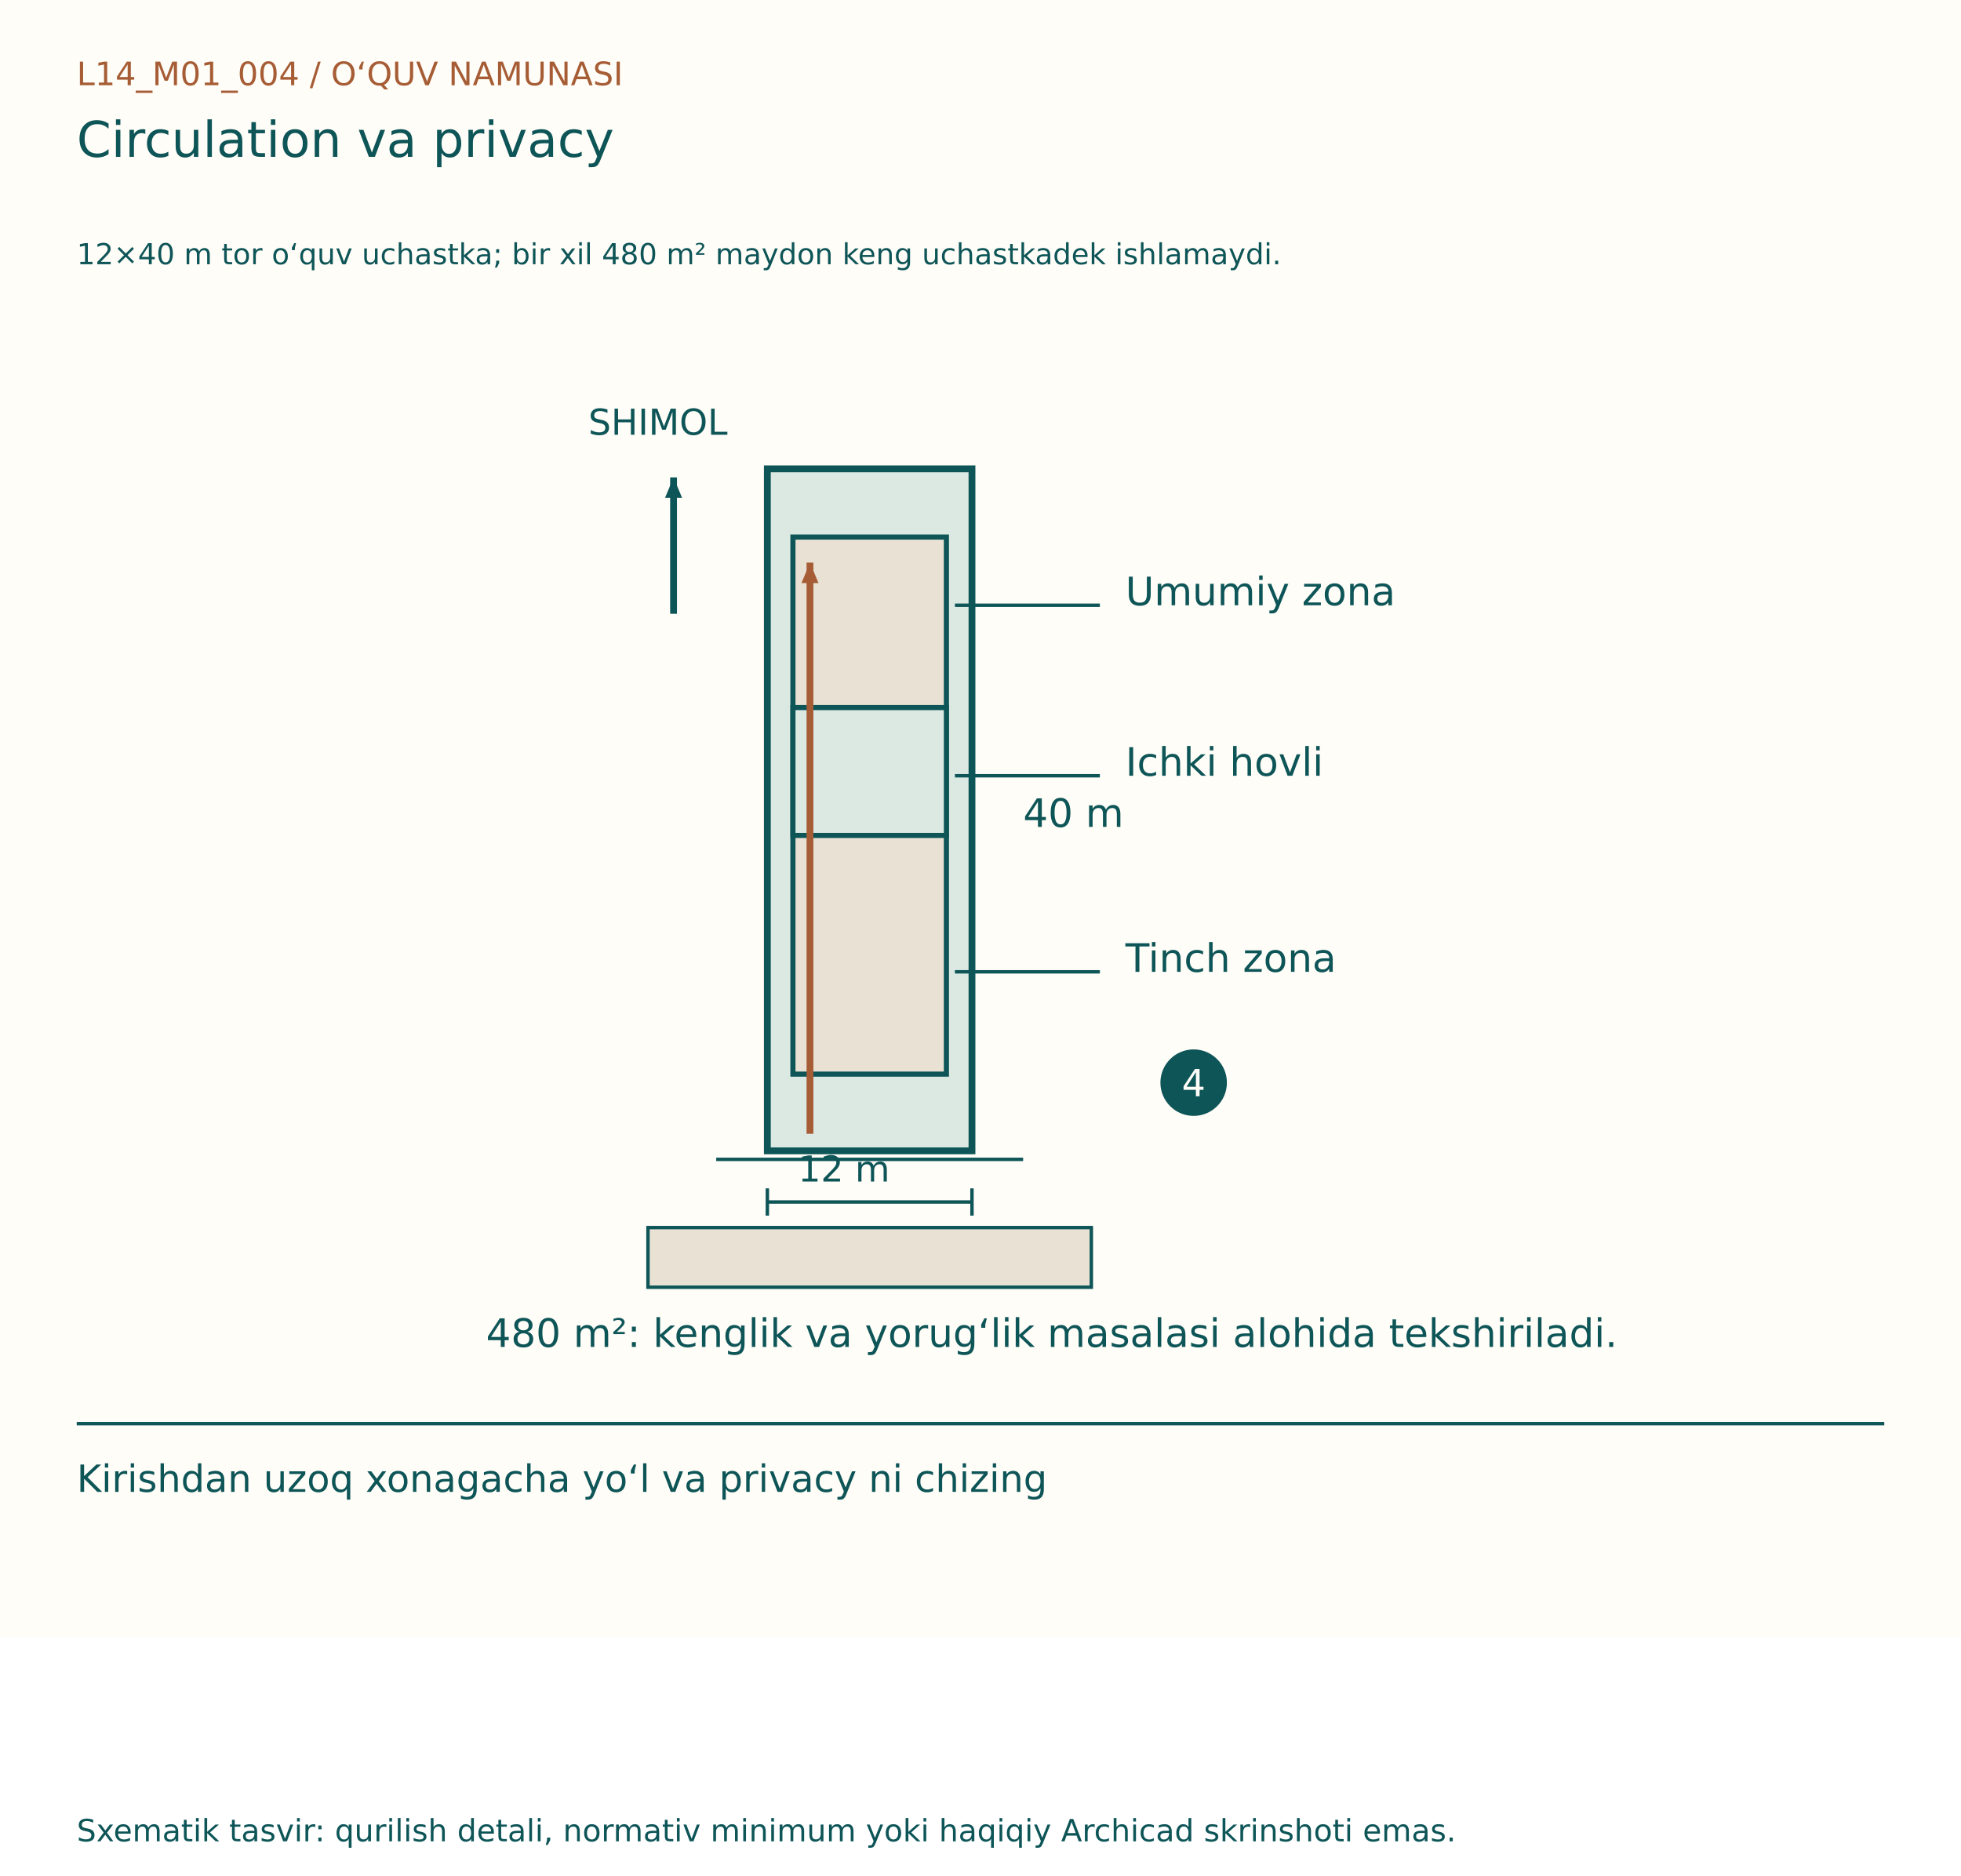
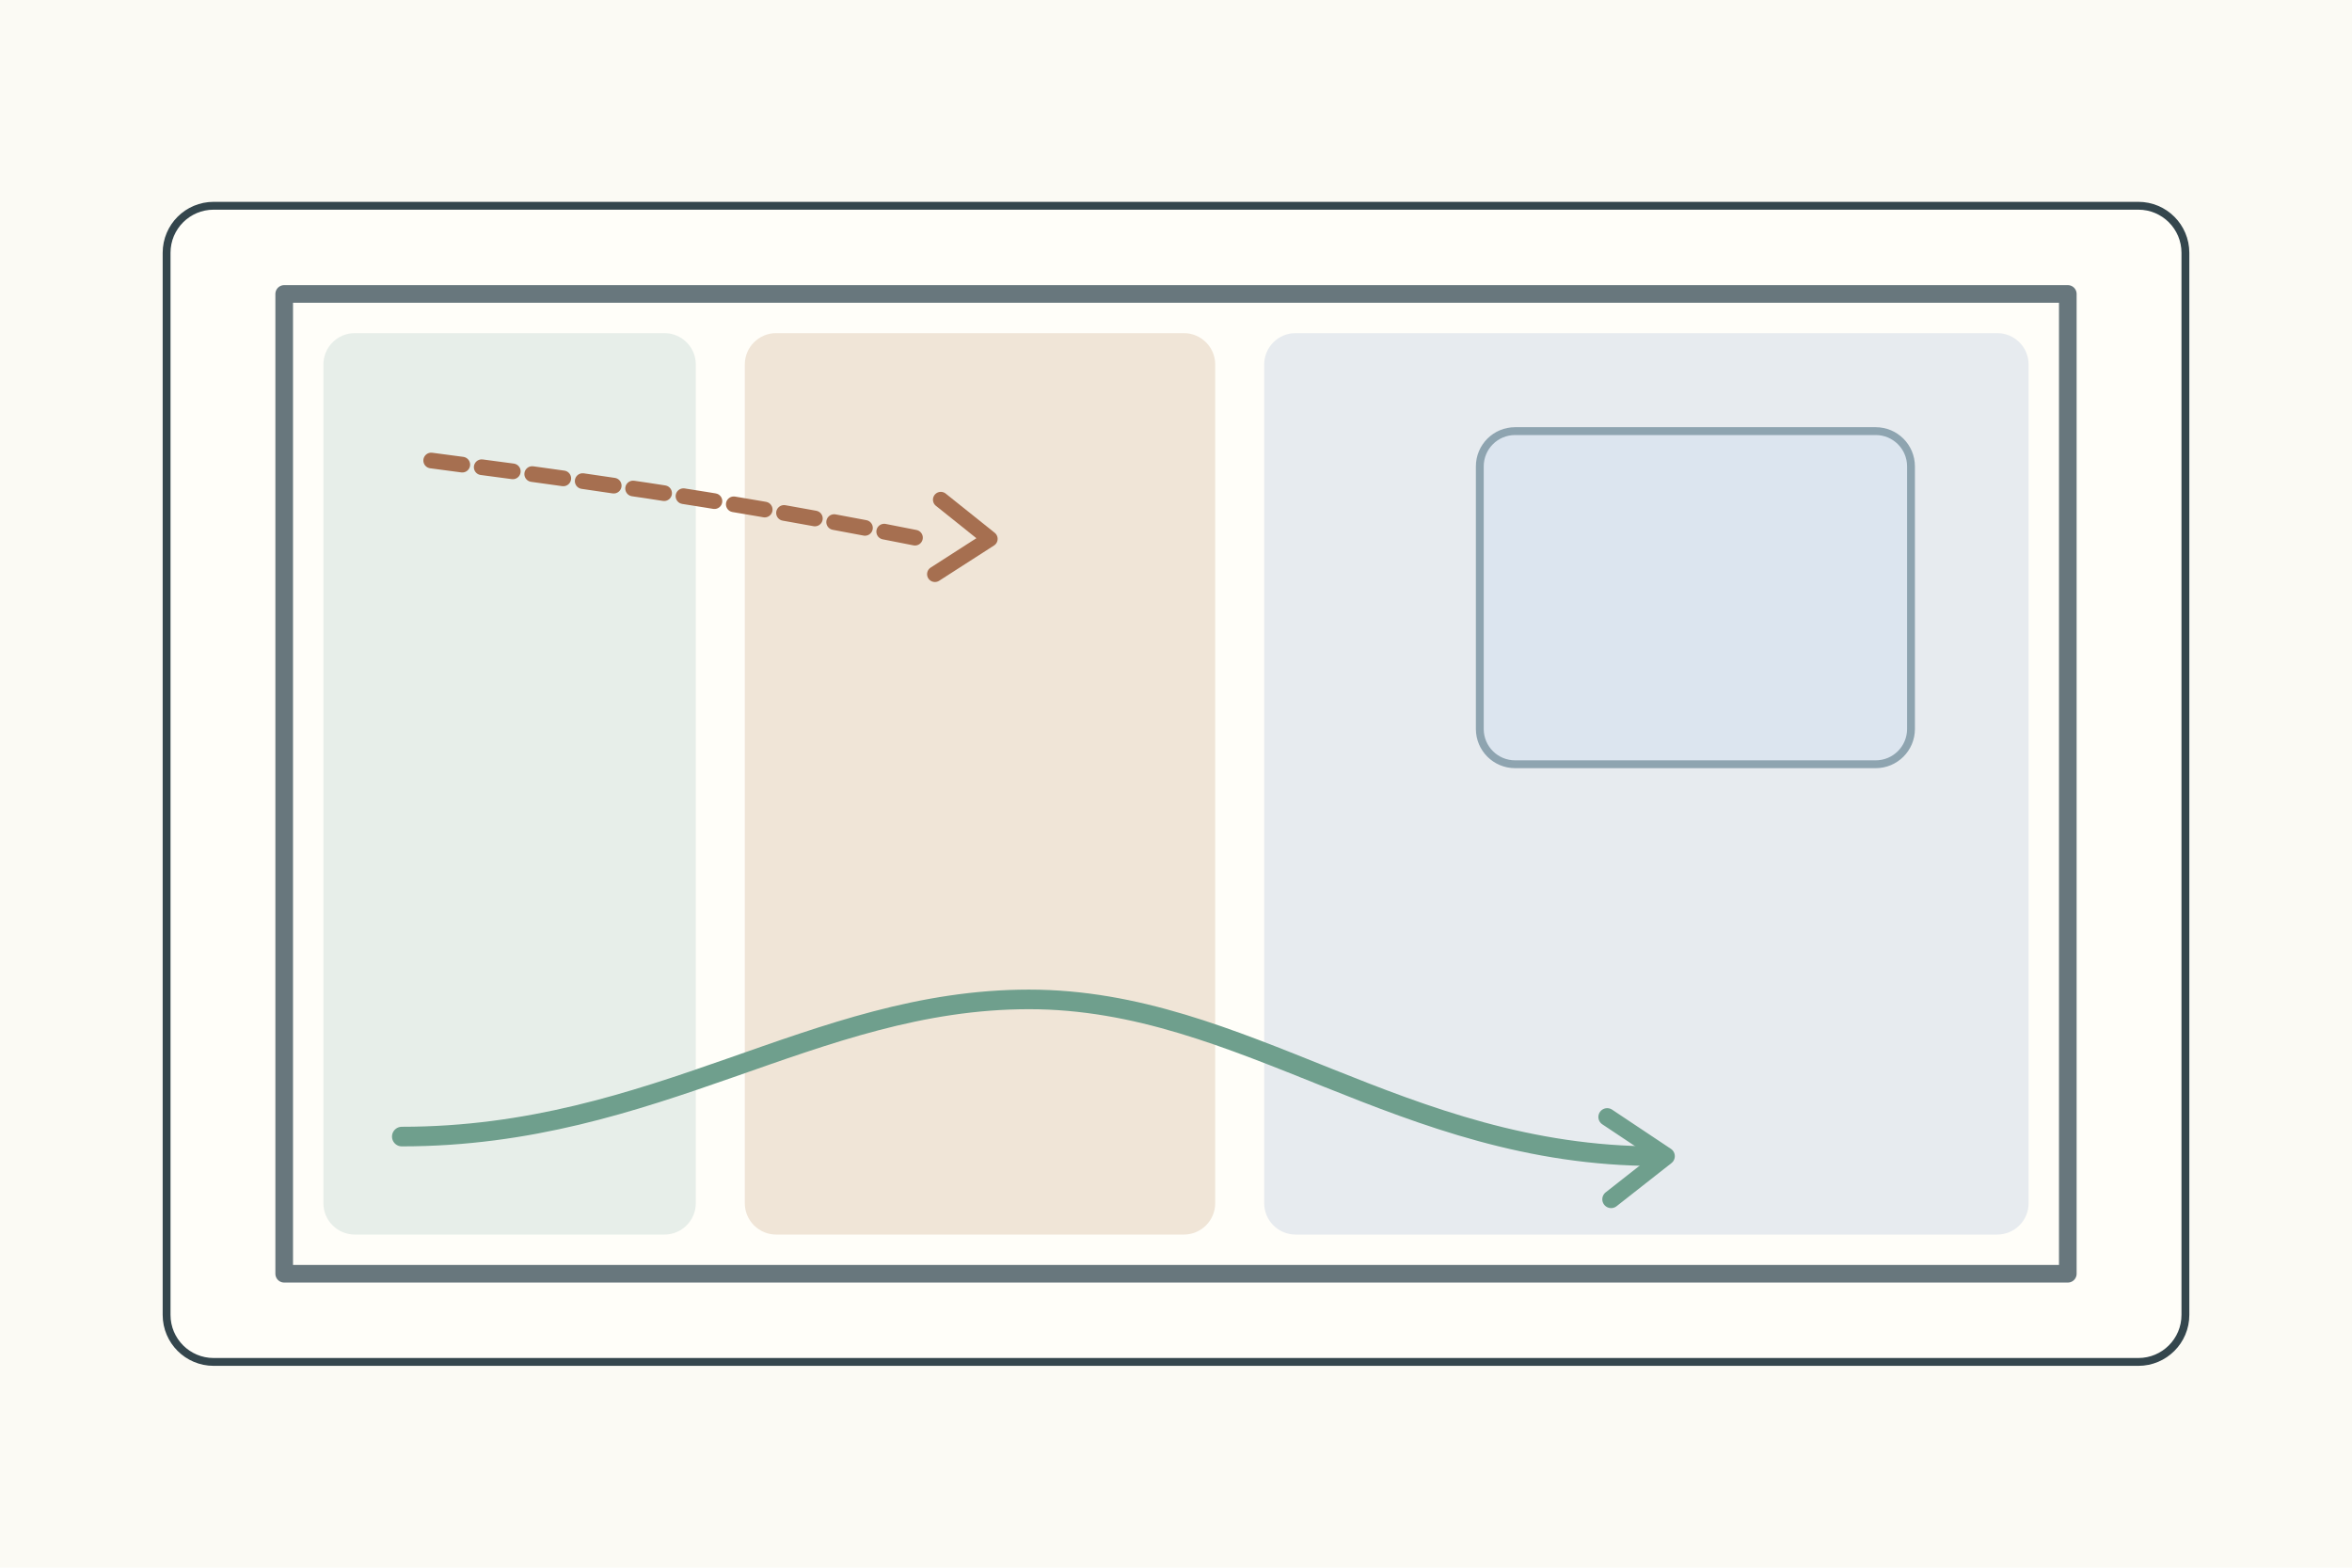
- <svg xmlns="http://www.w3.org/2000/svg" width="1150" height="1100" viewBox="0 0 1150 1100">
-   <rect width="1150" height="960" fill="#FFFDF7" />
-   <g font-family="DejaVu Sans, Segoe UI, sans-serif">
-     <text x="45" y="50" font-size="19" fill="#A65D35">L14_M01_004  /  O‘QUV NAMUNASI</text>
-     <text x="45" y="92" font-size="29" fill="#0E5558">Circulation va privacy</text>
-     <text x="45" y="155" font-size="17" fill="#0E5558">12×40 m tor o‘quv uchastka; bir xil 480 m² maydon keng uchastkadek ishlamaydi.</text>
-     <g transform="translate(0,80)">
-       <rect x="450" y="195" width="120" height="400" fill="#DBE9E2" stroke="#0E5558" stroke-width="4" />
-       <rect x="465" y="235" width="90" height="315" fill="#E9E1D3" stroke="#0E5558" stroke-width="3" />
-       <rect x="465" y="335" width="90" height="75" fill="#DBE9E2" stroke="#0E5558" stroke-width="3" />
-       <line x1="420" y1="600" x2="600" y2="600" stroke="#0E5558" stroke-width="2" />
-       <rect x="380" y="640" width="260" height="35" fill="#E9E1D3" stroke="#0E5558" stroke-width="2" />
-       <line x1="395" y1="280" x2="395" y2="200" stroke="#0E5558" stroke-width="4" />
-       <path d="M395, 200 l-12,-5 l0,10 Z" fill="#0E5558" transform="rotate(-90.0 395 200)" />
-       <text x="345" y="175" font-size="21" fill="#0E5558">SHIMOL</text>
-       <line x1="450" y1="625" x2="570" y2="625" stroke="#0E5558" stroke-width="2" />
-       <line x1="450" y1="617" x2="450" y2="633" stroke="#0E5558" stroke-width="2" />
-       <line x1="570" y1="617" x2="570" y2="633" stroke="#0E5558" stroke-width="2" />
-       <text x="468.0" y="613" font-size="21" fill="#0E5558">12 m</text>
-       <text x="600" y="405" font-size="23" fill="#0E5558">40 m</text>
-       <text x="660" y="275" font-size="23" fill="#0E5558">Umumiy zona</text>
-       <line x1="560" y1="275" x2="645" y2="275" stroke="#0E5558" stroke-width="2" />
-       <text x="660" y="375" font-size="23" fill="#0E5558">Ichki hovli</text>
-       <line x1="560" y1="375" x2="645" y2="375" stroke="#0E5558" stroke-width="2" />
-       <text x="660" y="490" font-size="23" fill="#0E5558">Tinch zona</text>
-       <line x1="560" y1="490" x2="645" y2="490" stroke="#0E5558" stroke-width="2" />
-       <line x1="475" y1="585" x2="475" y2="250" stroke="#A65D35" stroke-width="4" />
-       <path d="M475, 250 l-12,-5 l0,10 Z" fill="#A65D35" transform="rotate(-90.0 475 250)" />
-       <circle cx="700" cy="555" r="18" fill="#0E5558" stroke="#0E5558" stroke-width="3" />
-       <text x="693" y="563" font-size="22" fill="#FFFDF7">4</text>
-       <text x="285" y="710" font-size="23" fill="#0E5558">480 m²: kenglik va yorug‘lik masalasi alohida tekshiriladi.</text>
+ <svg xmlns="http://www.w3.org/2000/svg" width="1200" height="800">
+   <rect width="1200" height="800" fill="#fbfaf4" />
+   <g stroke="#34464d" stroke-width="4" fill="none" stroke-linecap="round" stroke-linejoin="round">
+     <rect x="85" y="105" width="1030" height="590" rx="24" fill="#fffef9" />
+     <g transform="translate(145 150)">
+       <rect width="910" height="500" fill="#fffef9" stroke="#68777d" stroke-width="9" />
+       <rect x="20" y="20" width="190" height="460" rx="16" fill="#e7eee9" stroke="none" />
+       <rect x="235" y="20" width="240" height="460" rx="16" fill="#f0e5d7" stroke="none" />
+       <rect x="500" y="20" width="390" height="460" rx="16" fill="#e7ebef" stroke="none" />
+       <path d="M60 430c130 0 210-70 320-70s190 80 320 80" stroke="#6f9f8d" stroke-width="10" />
+       <path d="M675 420l30 20-28 22" fill="none" stroke="#6f9f8d" stroke-width="9" />
+       <path d="M75 85c115 15 175 25 250 40" stroke="#a66f50" stroke-width="8" stroke-dasharray="16 10" />
+       <path d="M335 105l25 20-28 18" fill="none" stroke="#a66f50" stroke-width="8" />
+       <rect x="610" y="70" width="220" height="170" rx="18" fill="#dce5ef" stroke="#8ea4b0" stroke-width="4" />
    </g>
-     <line x1="45" y1="835" x2="1105" y2="835" stroke="#0E5558" stroke-width="2" />
-     <text x="45" y="875" font-size="22" fill="#0E5558">Kirishdan uzoq xonagacha yo‘l va privacy ni chizing</text>
-     <text x="45" y="1080" font-size="18" fill="#0E5558">Sxematik tasvir: qurilish detali, normativ minimum yoki haqiqiy Archicad skrinshoti emas.</text>
  </g>
</svg>
